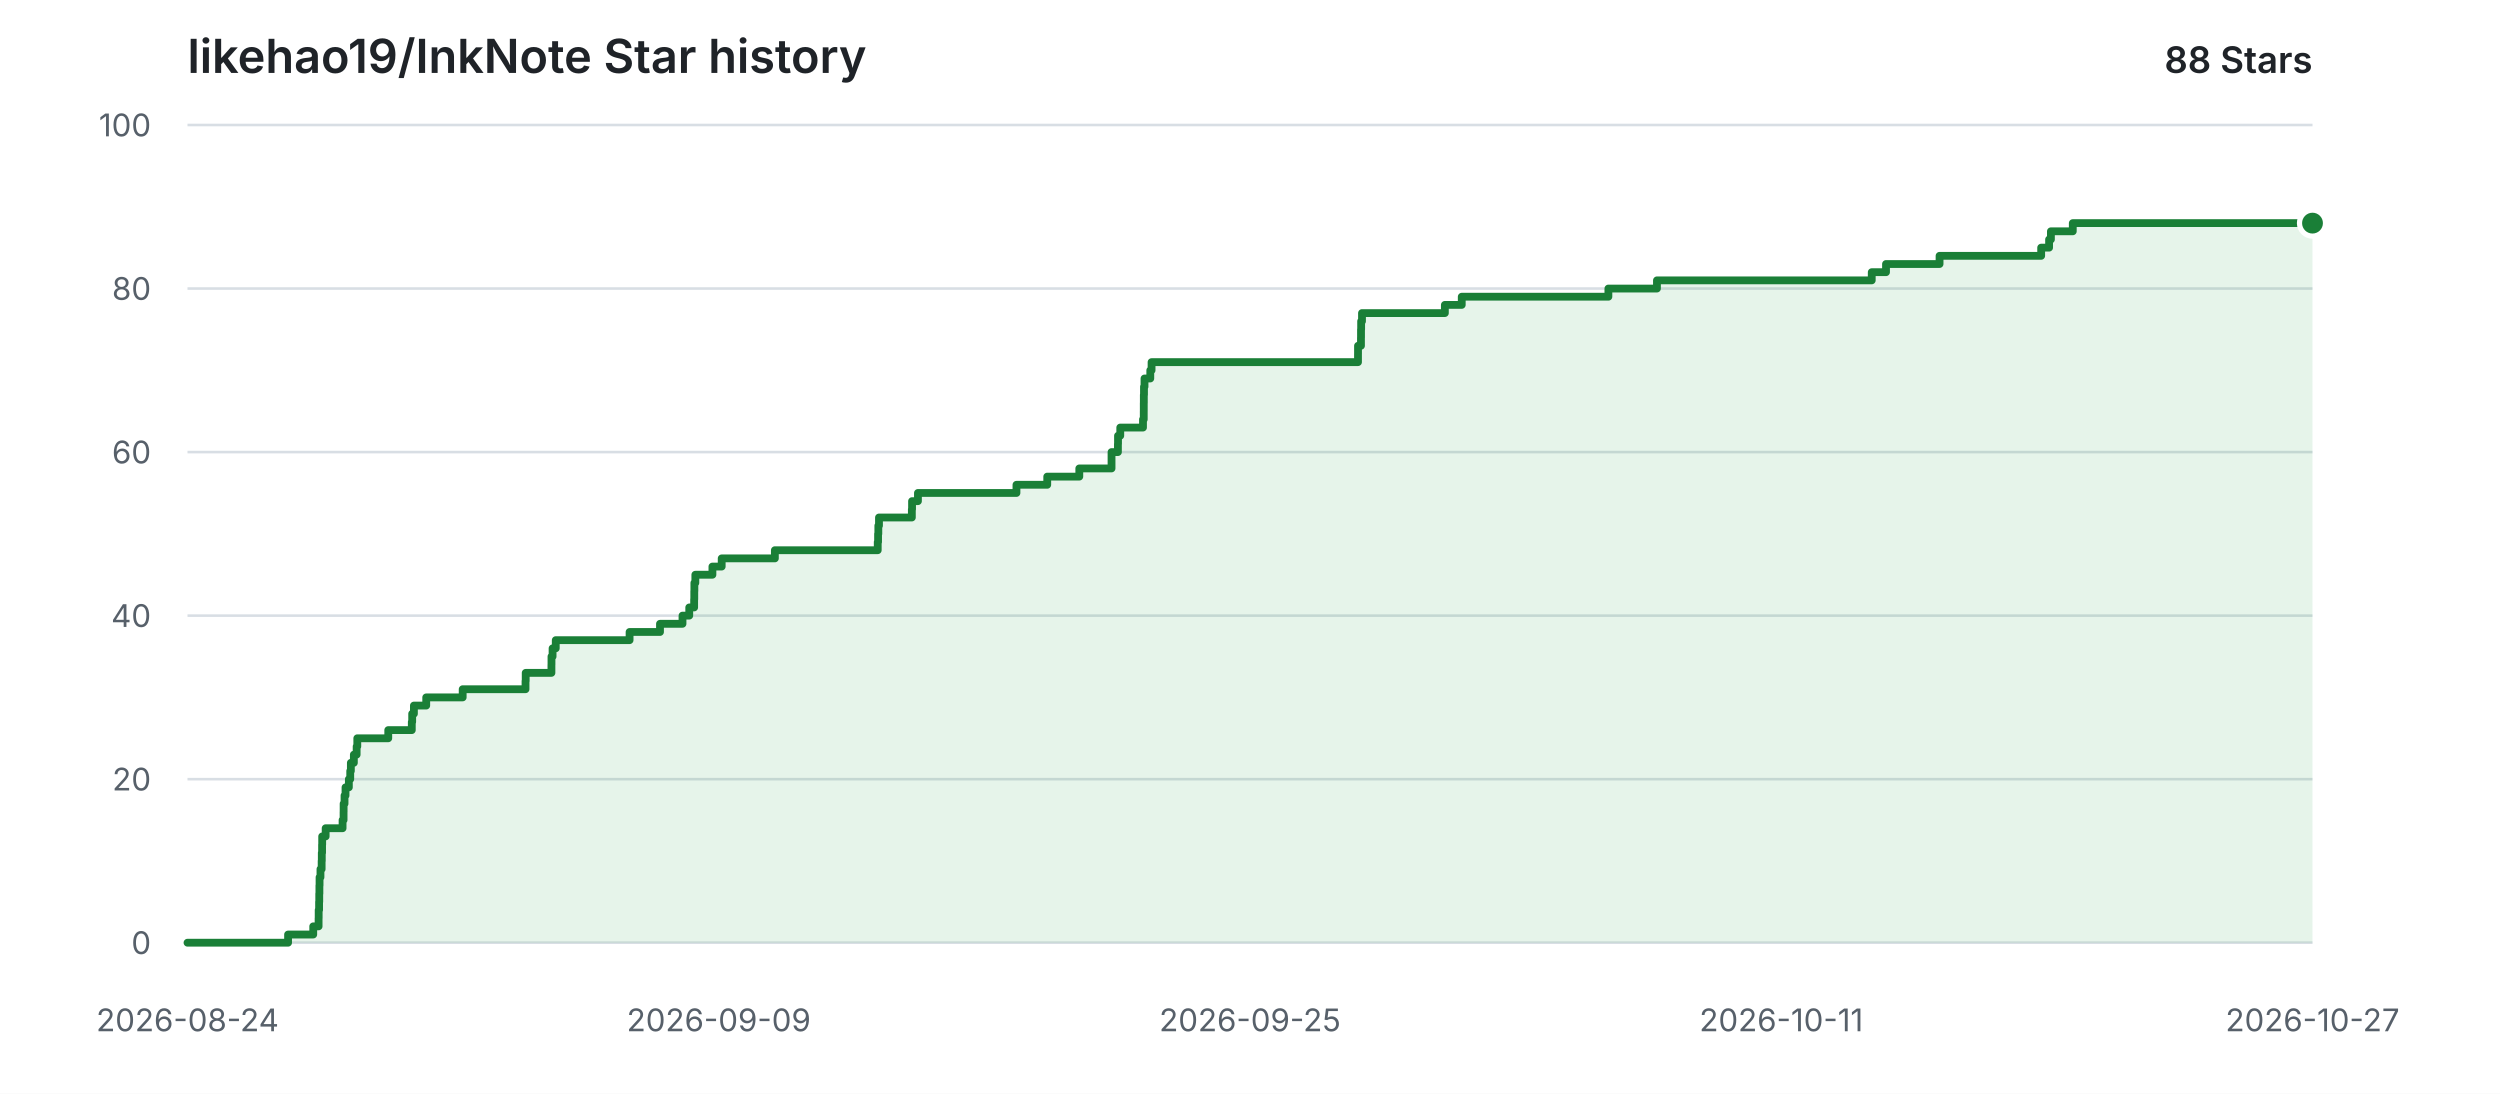
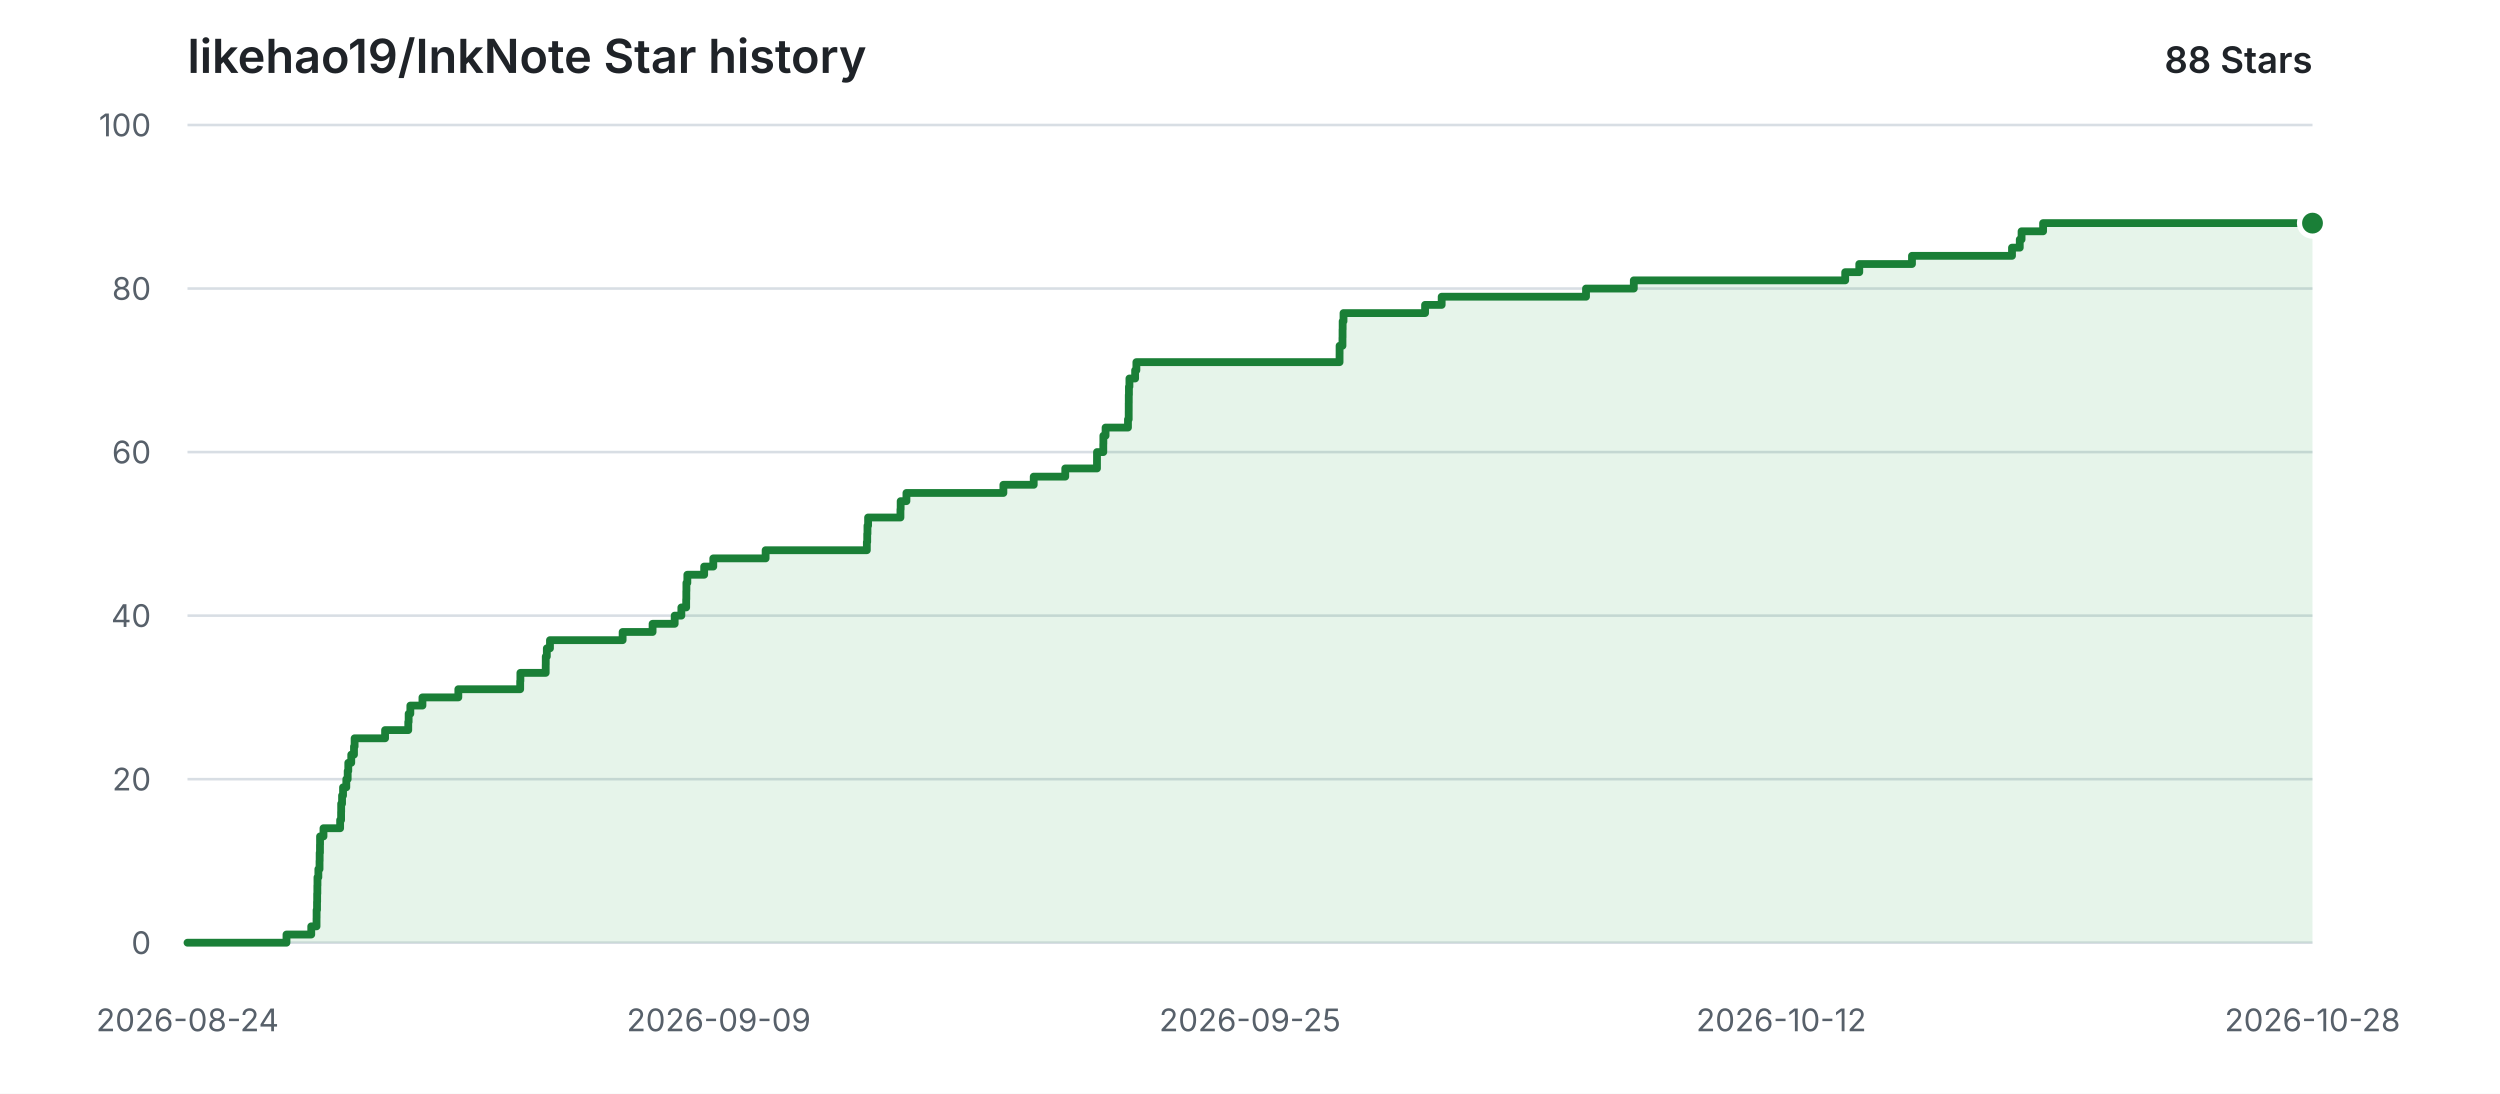
<svg xmlns="http://www.w3.org/2000/svg" width="960" height="420" viewBox="0 0 960 420" role="img" aria-labelledby="title description">
  <style>
    .background { fill: #ffffff; }
    .grid { stroke: #d8dee4; stroke-width: 1; }
    .label { fill: #57606a; font: 12px -apple-system, BlinkMacSystemFont, "Segoe UI", sans-serif; }
    .heading { fill: #1f2328; font: 600 18px -apple-system, BlinkMacSystemFont, "Segoe UI", sans-serif; }
    .count { fill: #1f2328; font: 600 14px -apple-system, BlinkMacSystemFont, "Segoe UI", sans-serif; }
    .area { fill: #2da44e; opacity: 0.12; }
    .line { fill: none; stroke: #1a7f37; stroke-width: 3; stroke-linecap: round; stroke-linejoin: round; }
    .point { fill: #1a7f37; stroke: #ffffff; stroke-width: 2; }
    @media (prefers-color-scheme: dark) {
      .background { fill: #0d1117; }
      .grid { stroke: #30363d; }
      .label { fill: #8b949e; }
      .heading, .count { fill: #e6edf3; }
      .area { fill: #3fb950; opacity: 0.14; }
      .line { stroke: #3fb950; }
      .point { fill: #3fb950; stroke: #0d1117; }
    }
  </style>
  <rect class="background" width="960" height="420" />
  <text class="heading" x="72" y="28">likehao19/InkNote Star history</text>
  <text class="count" x="888" y="28" text-anchor="end">88 Stars</text>
  <line class="grid" x1="72" y1="362.00" x2="888" y2="362.00" />
  <text class="label" x="58" y="362.00" text-anchor="end" dominant-baseline="middle">0</text>
  <line class="grid" x1="72" y1="299.20" x2="888" y2="299.20" />
  <text class="label" x="58" y="299.20" text-anchor="end" dominant-baseline="middle">20</text>
  <line class="grid" x1="72" y1="236.40" x2="888" y2="236.40" />
  <text class="label" x="58" y="236.40" text-anchor="end" dominant-baseline="middle">40</text>
  <line class="grid" x1="72" y1="173.60" x2="888" y2="173.60" />
  <text class="label" x="58" y="173.60" text-anchor="end" dominant-baseline="middle">60</text>
  <line class="grid" x1="72" y1="110.80" x2="888" y2="110.80" />
  <text class="label" x="58" y="110.80" text-anchor="end" dominant-baseline="middle">80</text>
  <line class="grid" x1="72" y1="48.00" x2="888" y2="48.00" />
  <text class="label" x="58" y="48.00" text-anchor="end" dominant-baseline="middle">100</text>
  <text class="label" x="72.00" y="396" text-anchor="middle">2026-08-24</text>
  <text class="label" x="276.00" y="396" text-anchor="middle">2026-09-09</text>
  <text class="label" x="480.00" y="396" text-anchor="middle">2026-09-25</text>
-   <text class="label" x="684.00" y="396" text-anchor="middle">2026-10-11</text>
-   <text class="label" x="888.00" y="396" text-anchor="middle">2026-10-27</text>
-   <path class="area" d="M 72.00 362.00 H 110.62 V 358.86 H 120.28 V 355.72 H 122.34 V 352.58 H 122.37 V 349.44 H 122.53 V 346.30 H 122.59 V 343.16 H 122.65 V 340.02 H 122.71 V 336.88 H 123.06 V 333.74 H 123.51 V 330.60 H 123.57 V 327.46 H 123.68 V 324.32 H 123.72 V 321.18 H 125.05 V 318.04 H 131.55 V 314.90 H 131.93 V 311.76 H 131.95 V 308.62 H 132.30 V 305.48 H 132.68 V 302.34 H 133.96 V 299.20 H 134.49 V 296.06 H 134.73 V 292.92 H 135.88 V 289.78 H 136.95 V 286.64 H 137.20 V 283.50 H 149.09 V 280.36 H 158.13 V 277.22 H 158.28 V 274.08 H 158.94 V 270.94 H 163.67 V 267.80 H 177.67 V 264.66 H 201.80 V 261.52 H 201.87 V 258.38 H 211.75 V 255.24 H 211.77 V 252.10 H 212.19 V 248.96 H 213.41 V 245.82 H 241.76 V 242.68 H 253.44 V 239.54 H 262.08 V 236.40 H 264.67 V 233.26 H 266.55 V 230.12 H 266.60 V 226.98 H 266.64 V 223.84 H 267.01 V 220.70 H 273.57 V 217.56 H 277.13 V 214.42 H 297.55 V 211.28 H 337.05 V 208.14 H 337.18 V 205.00 H 337.28 V 201.86 H 337.53 V 198.72 H 350.15 V 195.58 H 350.23 V 192.44 H 352.49 V 189.30 H 390.32 V 186.16 H 402.14 V 183.02 H 414.45 V 179.88 H 426.83 V 176.74 H 426.83 V 173.60 H 429.28 V 170.46 H 429.32 V 167.32 H 430.18 V 164.18 H 438.91 V 161.04 H 439.20 V 157.90 H 439.21 V 154.76 H 439.23 V 151.62 H 439.29 V 148.48 H 439.49 V 145.34 H 441.71 V 142.20 H 442.20 V 139.06 H 521.47 V 135.92 H 521.48 V 132.78 H 522.61 V 129.64 H 522.63 V 126.50 H 522.68 V 123.36 H 523.01 V 120.22 H 554.83 V 117.08 H 561.31 V 113.94 H 617.62 V 110.80 H 636.27 V 107.66 H 718.75 V 104.52 H 724.23 V 101.38 H 744.79 V 98.24 H 783.81 V 95.10 H 786.85 V 91.96 H 787.55 V 88.82 H 795.95 V 85.68 H 888.00 V 362.00 H 72.00 Z" />
-   <path class="line" d="M 72.00 362.00 H 110.62 V 358.86 H 120.28 V 355.72 H 122.34 V 352.58 H 122.37 V 349.44 H 122.53 V 346.30 H 122.59 V 343.16 H 122.65 V 340.02 H 122.71 V 336.88 H 123.06 V 333.74 H 123.51 V 330.60 H 123.57 V 327.46 H 123.68 V 324.32 H 123.72 V 321.18 H 125.05 V 318.04 H 131.55 V 314.90 H 131.93 V 311.76 H 131.95 V 308.62 H 132.30 V 305.48 H 132.68 V 302.34 H 133.96 V 299.20 H 134.49 V 296.06 H 134.73 V 292.92 H 135.88 V 289.78 H 136.95 V 286.64 H 137.20 V 283.50 H 149.09 V 280.36 H 158.13 V 277.22 H 158.28 V 274.08 H 158.94 V 270.94 H 163.67 V 267.80 H 177.67 V 264.66 H 201.80 V 261.52 H 201.87 V 258.38 H 211.75 V 255.24 H 211.77 V 252.10 H 212.19 V 248.96 H 213.41 V 245.82 H 241.76 V 242.68 H 253.44 V 239.54 H 262.08 V 236.40 H 264.67 V 233.26 H 266.55 V 230.12 H 266.60 V 226.98 H 266.64 V 223.84 H 267.01 V 220.70 H 273.57 V 217.56 H 277.13 V 214.42 H 297.55 V 211.28 H 337.05 V 208.14 H 337.18 V 205.00 H 337.28 V 201.86 H 337.53 V 198.72 H 350.15 V 195.58 H 350.23 V 192.44 H 352.49 V 189.30 H 390.32 V 186.16 H 402.14 V 183.02 H 414.45 V 179.88 H 426.83 V 176.74 H 426.83 V 173.60 H 429.28 V 170.46 H 429.32 V 167.32 H 430.18 V 164.18 H 438.91 V 161.04 H 439.20 V 157.90 H 439.21 V 154.76 H 439.23 V 151.62 H 439.29 V 148.48 H 439.49 V 145.34 H 441.71 V 142.20 H 442.20 V 139.06 H 521.47 V 135.92 H 521.48 V 132.78 H 522.61 V 129.64 H 522.63 V 126.50 H 522.68 V 123.36 H 523.01 V 120.22 H 554.83 V 117.08 H 561.31 V 113.94 H 617.62 V 110.80 H 636.27 V 107.66 H 718.75 V 104.52 H 724.23 V 101.38 H 744.79 V 98.24 H 783.81 V 95.10 H 786.85 V 91.96 H 787.55 V 88.82 H 795.95 V 85.68 H 888.00" />
+   <text class="label" x="684.00" y="396" text-anchor="middle">2026-10-12</text>
+   <text class="label" x="888.00" y="396" text-anchor="middle">2026-10-28</text>
+   <path class="area" d="M 72.00 362.00 H 110.01 V 358.86 H 119.52 V 355.72 H 121.55 V 352.58 H 121.57 V 349.44 H 121.74 V 346.30 H 121.79 V 343.16 H 121.86 V 340.02 H 121.91 V 336.88 H 122.25 V 333.74 H 122.70 V 330.60 H 122.75 V 327.46 H 122.87 V 324.32 H 122.90 V 321.18 H 124.22 V 318.04 H 130.61 V 314.90 H 130.98 V 311.76 H 131.01 V 308.62 H 131.35 V 305.48 H 131.73 V 302.34 H 132.98 V 299.20 H 133.51 V 296.06 H 133.74 V 292.92 H 134.88 V 289.78 H 135.93 V 286.64 H 136.17 V 283.50 H 147.87 V 280.36 H 156.77 V 277.22 H 156.92 V 274.08 H 157.57 V 270.94 H 162.22 V 267.80 H 176.00 V 264.66 H 199.75 V 261.52 H 199.83 V 258.38 H 209.55 V 255.24 H 209.57 V 252.10 H 209.98 V 248.96 H 211.19 V 245.82 H 239.09 V 242.68 H 250.59 V 239.54 H 259.08 V 236.40 H 261.64 V 233.26 H 263.49 V 230.12 H 263.54 V 226.98 H 263.58 V 223.84 H 263.94 V 220.70 H 270.40 V 217.56 H 273.90 V 214.42 H 294.00 V 211.28 H 332.87 V 208.14 H 333.01 V 205.00 H 333.11 V 201.86 H 333.35 V 198.72 H 345.77 V 195.58 H 345.85 V 192.44 H 348.07 V 189.30 H 385.30 V 186.16 H 396.95 V 183.02 H 409.06 V 179.88 H 421.24 V 176.74 H 421.25 V 173.60 H 423.66 V 170.46 H 423.69 V 167.32 H 424.54 V 164.18 H 433.14 V 161.04 H 433.42 V 157.90 H 433.43 V 154.76 H 433.45 V 151.62 H 433.51 V 148.48 H 433.70 V 145.34 H 435.89 V 142.20 H 436.37 V 139.06 H 514.39 V 135.92 H 514.40 V 132.78 H 515.51 V 129.64 H 515.54 V 126.50 H 515.58 V 123.36 H 515.91 V 120.22 H 547.23 V 117.08 H 553.60 V 113.94 H 609.03 V 110.80 H 627.38 V 107.66 H 708.56 V 104.52 H 713.96 V 101.38 H 734.20 V 98.24 H 772.61 V 95.10 H 775.59 V 91.96 H 776.28 V 88.82 H 784.55 V 85.68 H 888.00 V 362.00 H 72.00 Z" />
+   <path class="line" d="M 72.00 362.00 H 110.01 V 358.86 H 119.52 V 355.72 H 121.55 V 352.58 H 121.57 V 349.44 H 121.74 V 346.30 H 121.79 V 343.16 H 121.86 V 340.02 H 121.91 V 336.88 H 122.25 V 333.74 H 122.70 V 330.60 H 122.75 V 327.46 H 122.87 V 324.32 H 122.90 V 321.18 H 124.22 V 318.04 H 130.61 V 314.90 H 130.98 V 311.76 H 131.01 V 308.62 H 131.35 V 305.48 H 131.73 V 302.34 H 132.98 V 299.20 H 133.51 V 296.06 H 133.74 V 292.92 H 134.88 V 289.78 H 135.93 V 286.64 H 136.17 V 283.50 H 147.87 V 280.36 H 156.77 V 277.22 H 156.92 V 274.08 H 157.57 V 270.94 H 162.22 V 267.80 H 176.00 V 264.66 H 199.75 V 261.52 H 199.83 V 258.38 H 209.55 V 255.24 H 209.57 V 252.10 H 209.98 V 248.96 H 211.19 V 245.82 H 239.09 V 242.68 H 250.59 V 239.54 H 259.08 V 236.40 H 261.64 V 233.26 H 263.49 V 230.12 H 263.54 V 226.98 H 263.58 V 223.84 H 263.94 V 220.70 H 270.40 V 217.56 H 273.90 V 214.42 H 294.00 V 211.28 H 332.87 V 208.14 H 333.01 V 205.00 H 333.11 V 201.86 H 333.35 V 198.72 H 345.77 V 195.58 H 345.85 V 192.44 H 348.07 V 189.30 H 385.30 V 186.16 H 396.95 V 183.02 H 409.06 V 179.88 H 421.24 V 176.74 H 421.25 V 173.60 H 423.66 V 170.46 H 423.69 V 167.32 H 424.54 V 164.18 H 433.14 V 161.04 H 433.42 V 157.90 H 433.43 V 154.76 H 433.45 V 151.62 H 433.51 V 148.48 H 433.70 V 145.34 H 435.89 V 142.20 H 436.37 V 139.06 H 514.39 V 135.92 H 514.40 V 132.78 H 515.51 V 129.64 H 515.54 V 126.50 H 515.58 V 123.36 H 515.91 V 120.22 H 547.23 V 117.08 H 553.60 V 113.94 H 609.03 V 110.80 H 627.38 V 107.66 H 708.56 V 104.52 H 713.96 V 101.38 H 734.20 V 98.24 H 772.61 V 95.10 H 775.59 V 91.96 H 776.28 V 88.82 H 784.55 V 85.68 H 888.00" />
  <circle class="point" cx="888.00" cy="85.68" r="5" />
</svg>
